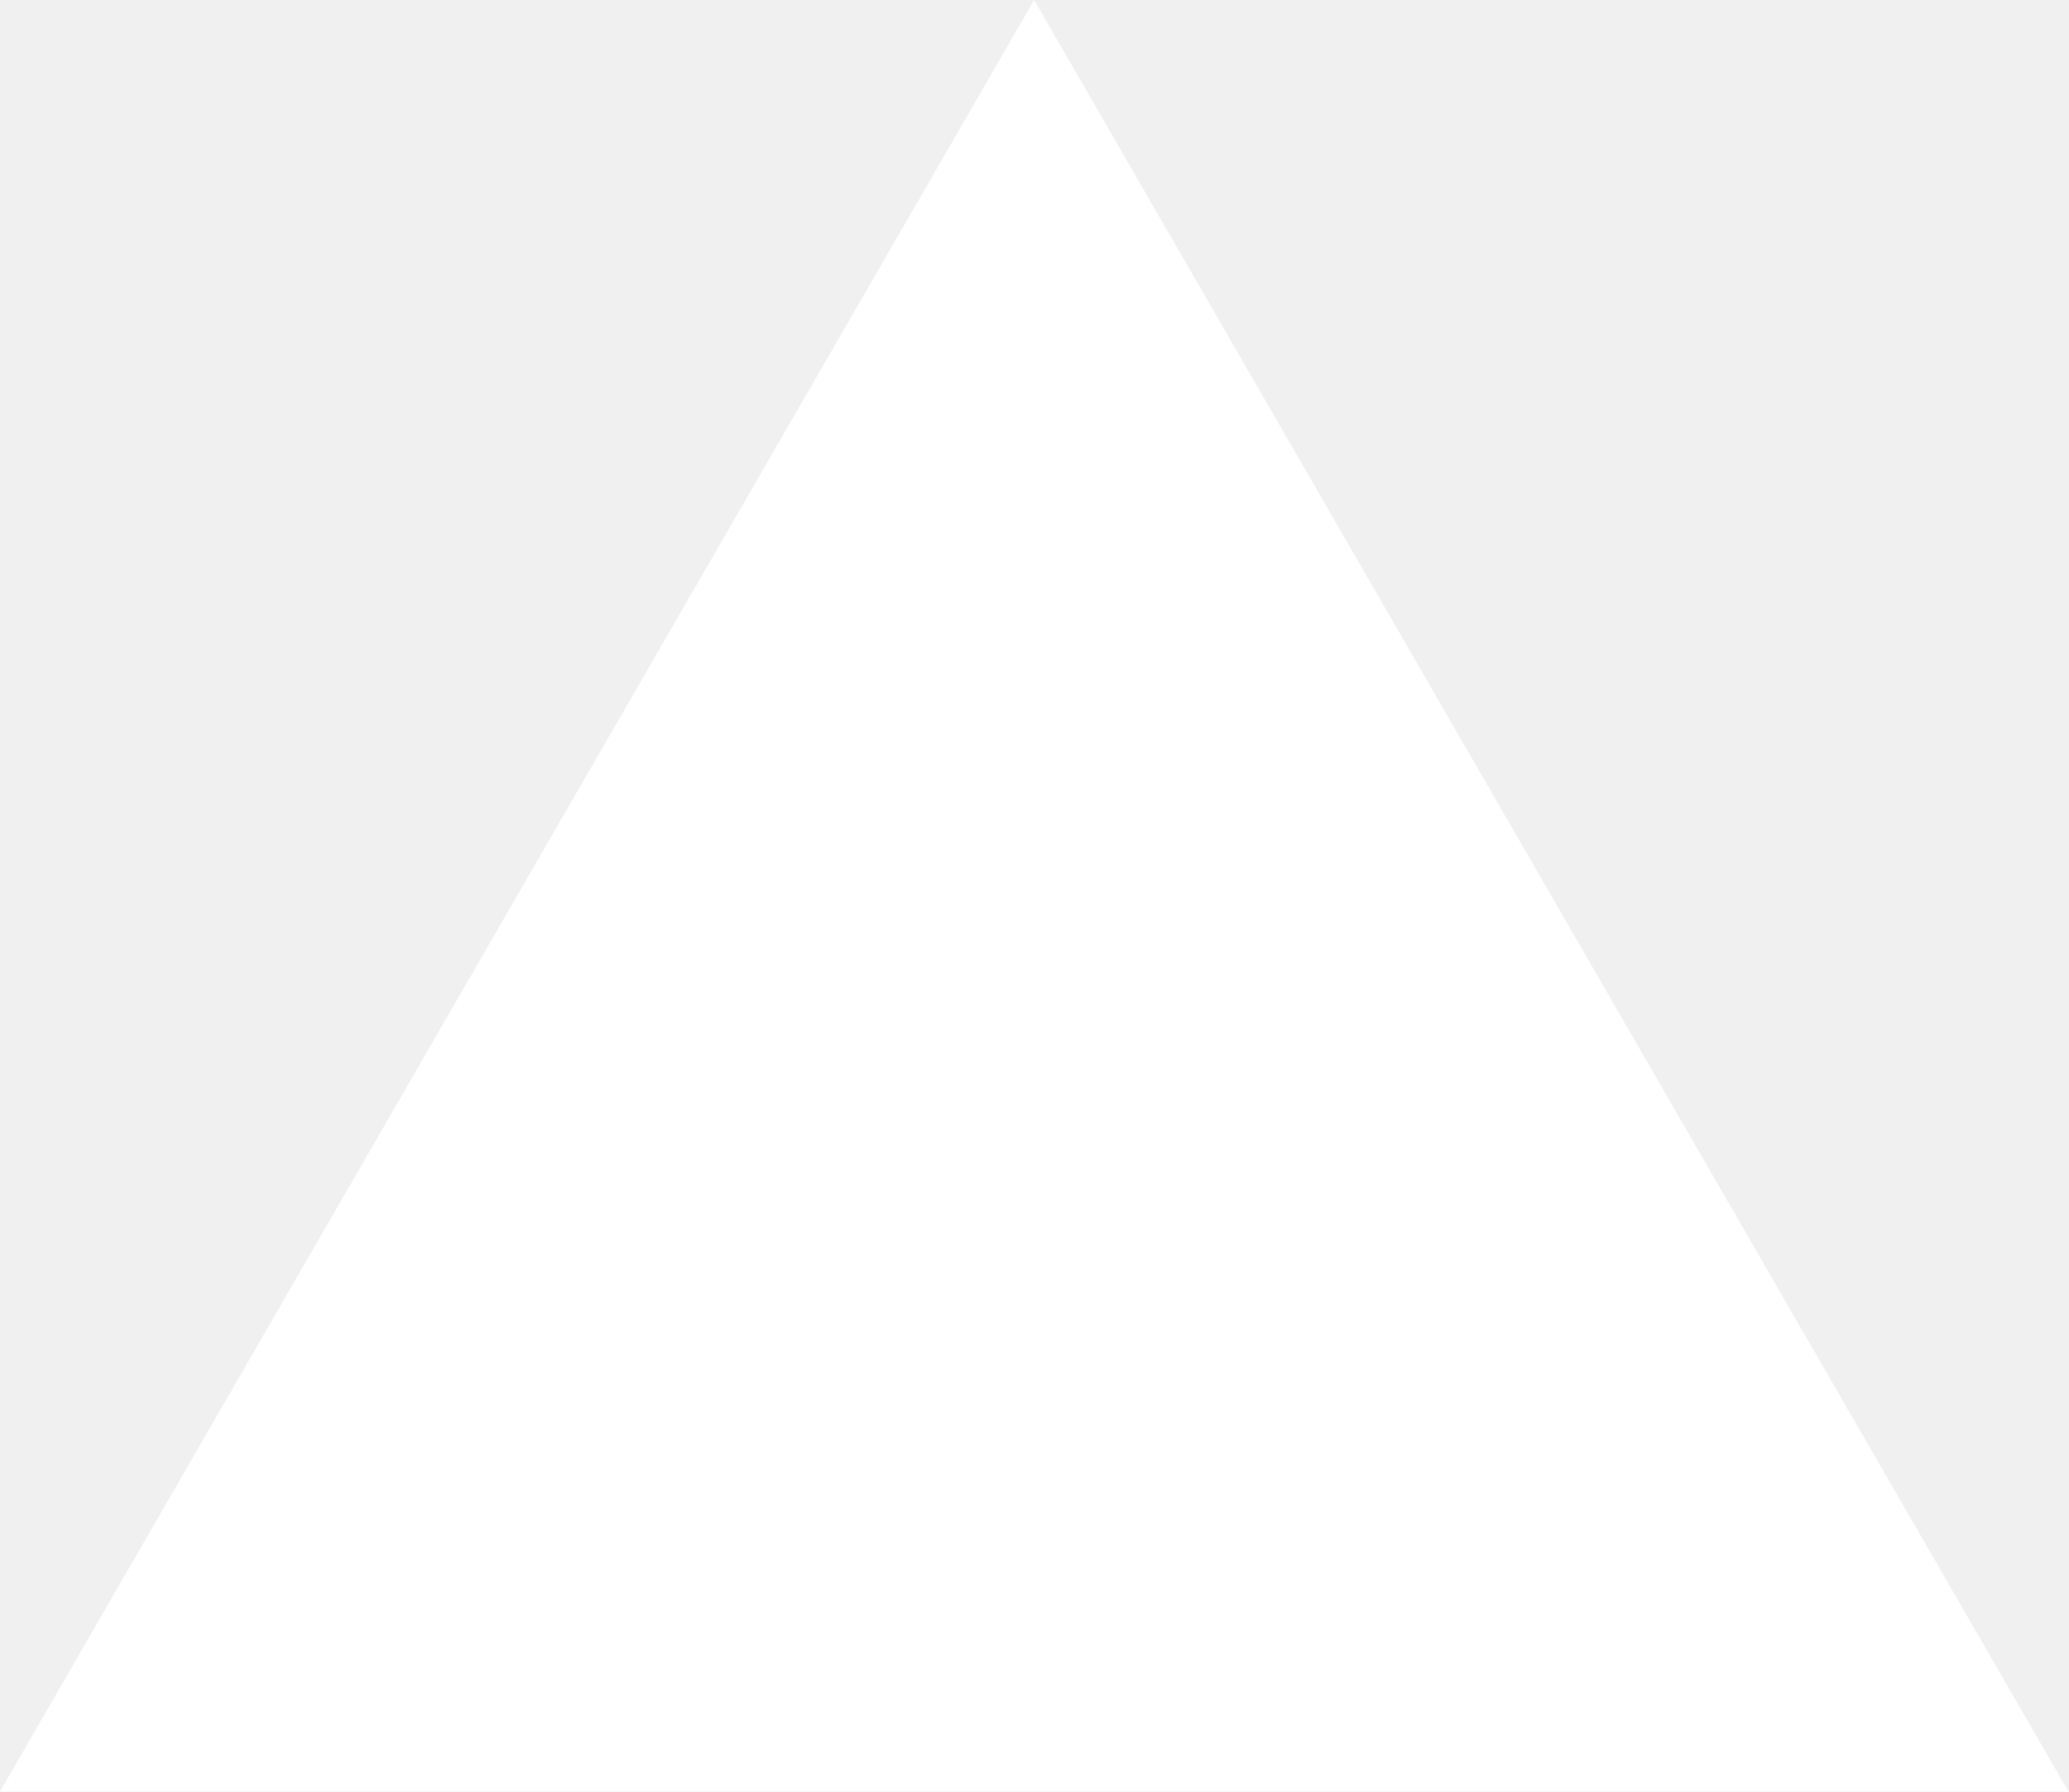
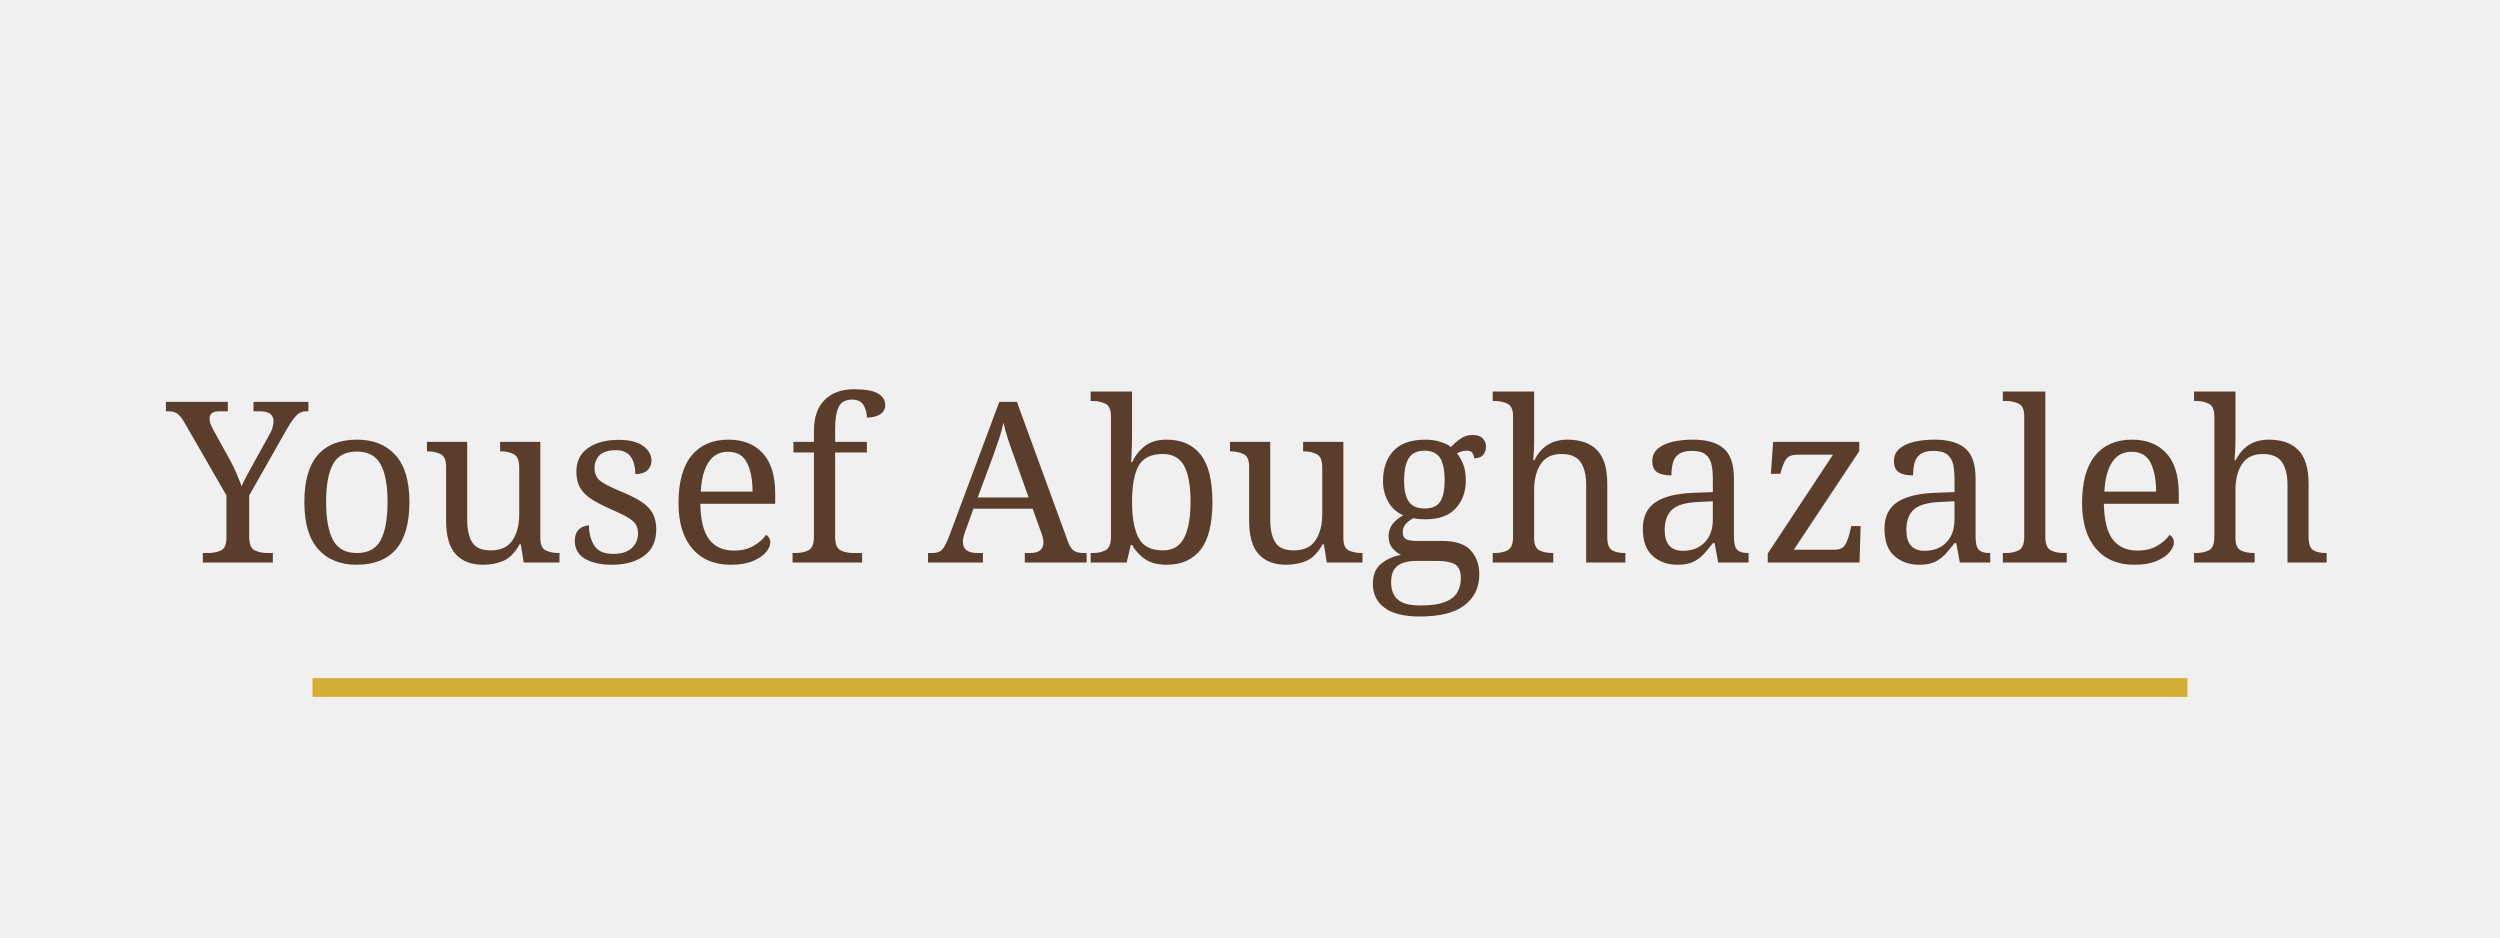
- <svg xmlns="http://www.w3.org/2000/svg" fill="none" viewBox="0 0 1155 1000">
-   <path d="m577.3 0 577.4 1000H0z" fill="#fff" />
+ <svg xmlns="http://www.w3.org/2000/svg" width="400" height="150" viewBox="0 0 400 150">
+   <rect width="100%" height="100%" fill="transparent" />
+   <text x="200" y="90" font-family="Georgia, serif" font-size="36" fill="#5a3e2b" text-anchor="middle">
+     Yousef Abughazaleh
+   </text>
+   <line x1="50" y1="110" x2="350" y2="110" stroke="#d4af37" stroke-width="3" />
</svg>
